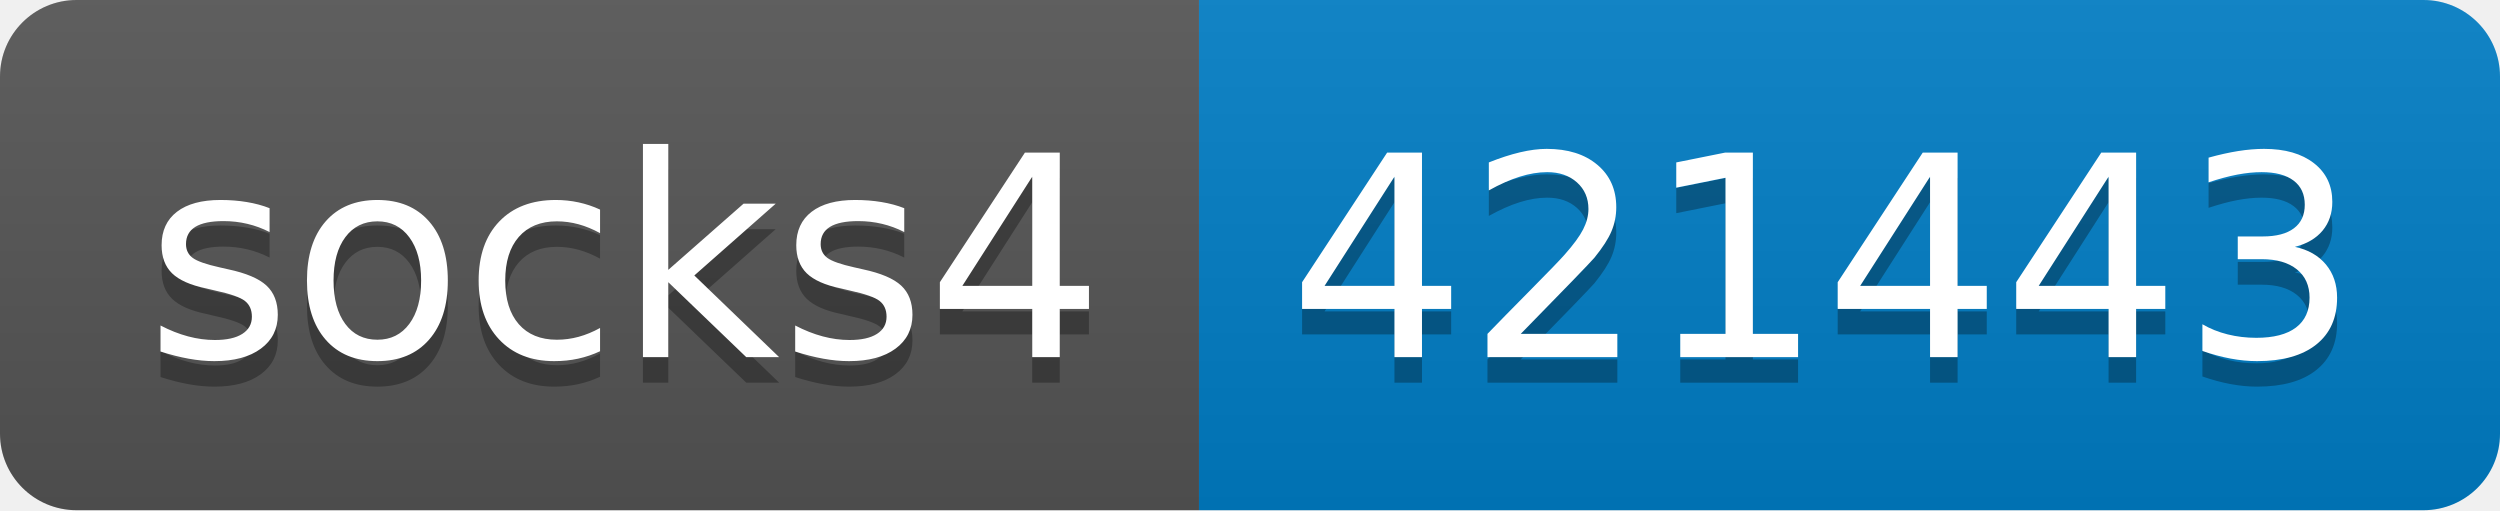
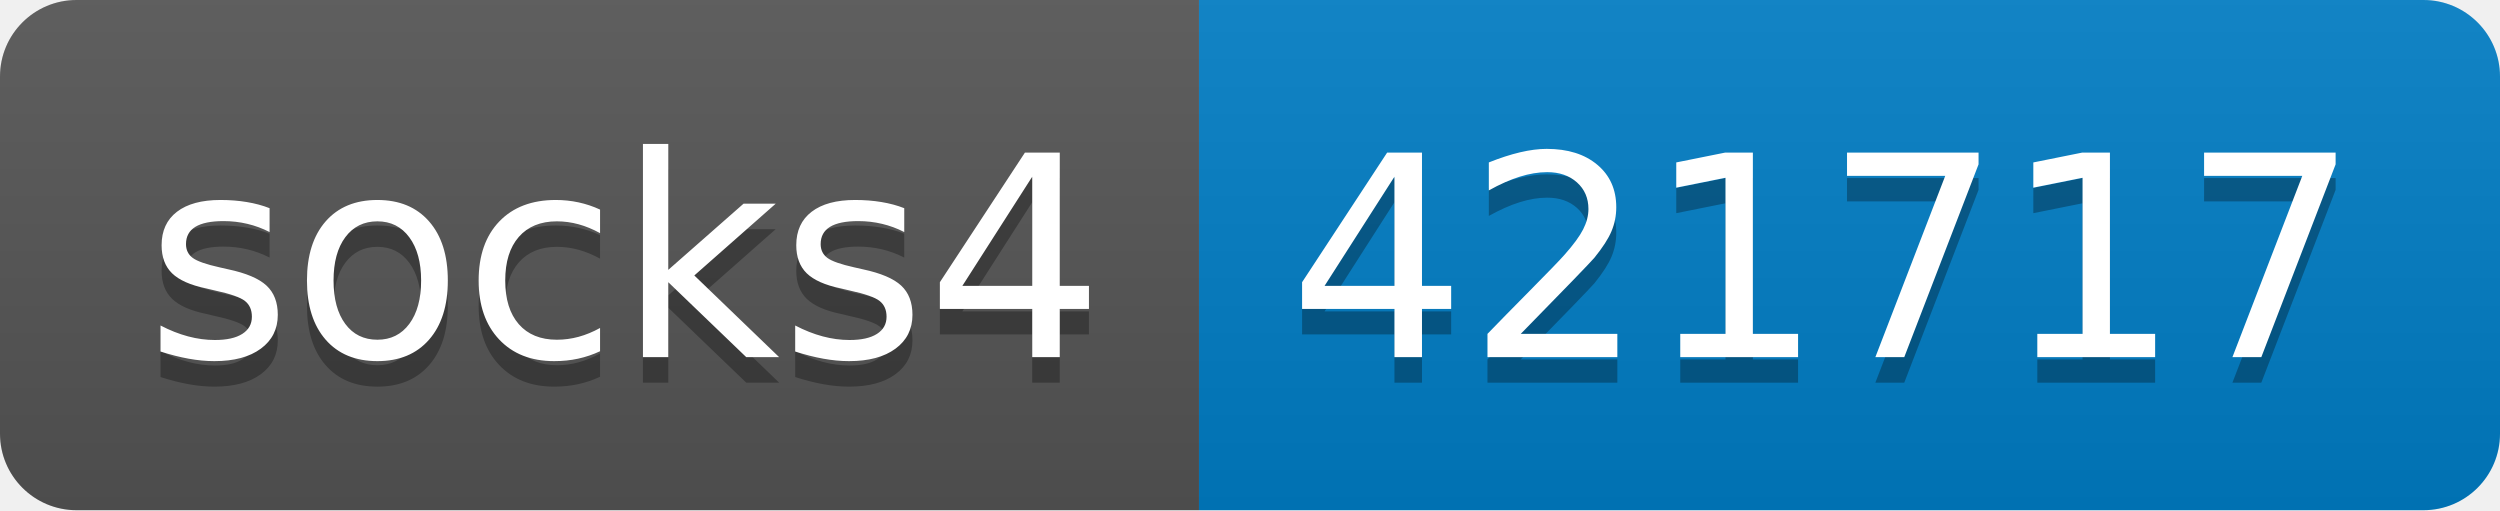
- <svg xmlns="http://www.w3.org/2000/svg" width="98" height="20" role="img" aria-label="socks4: 421443">
+ <svg xmlns="http://www.w3.org/2000/svg" width="98" height="20" role="img" aria-label="socks4: 421717">
  <linearGradient id="s" x2="0" y2="100%">
    <stop offset="0" stop-color="#bbb" stop-opacity=".1" />
    <stop offset="1" stop-opacity=".1" />
  </linearGradient>
  <clipPath id="r">
    <rect width="98" height="20" rx="3" fill="#fff" />
  </clipPath>
  <g clip-path="url(#r)">
    <rect width="47" height="20" fill="#555" />
    <rect x="47" width="51" height="20" fill="#007ec6" />
    <rect width="98" height="20" fill="url(#s)" />
  </g>
  <g fill="#fff" text-anchor="middle" font-family="Verdana,Geneva,DejaVu Sans,sans-serif" text-rendering="geometricPrecision" font-size="110">
    <text aria-hidden="true" x="245" y="150" fill="#010101" fill-opacity=".3" transform="scale(.1)" textLength="370">socks4</text>
    <text x="245" y="140" transform="scale(.1)" fill="#fff" textLength="370">socks4</text>
-     <text aria-hidden="true" x="715" y="150" fill="#010101" fill-opacity=".3" transform="scale(.1)" textLength="410">421443</text>
-     <text x="715" y="140" transform="scale(.1)" fill="#fff" textLength="410">421443</text>
+     <text aria-hidden="true" x="715" y="150" fill="#010101" fill-opacity=".3" transform="scale(.1)" textLength="410">421717</text>
+     <text x="715" y="140" transform="scale(.1)" fill="#fff" textLength="410">421717</text>
  </g>
</svg>
